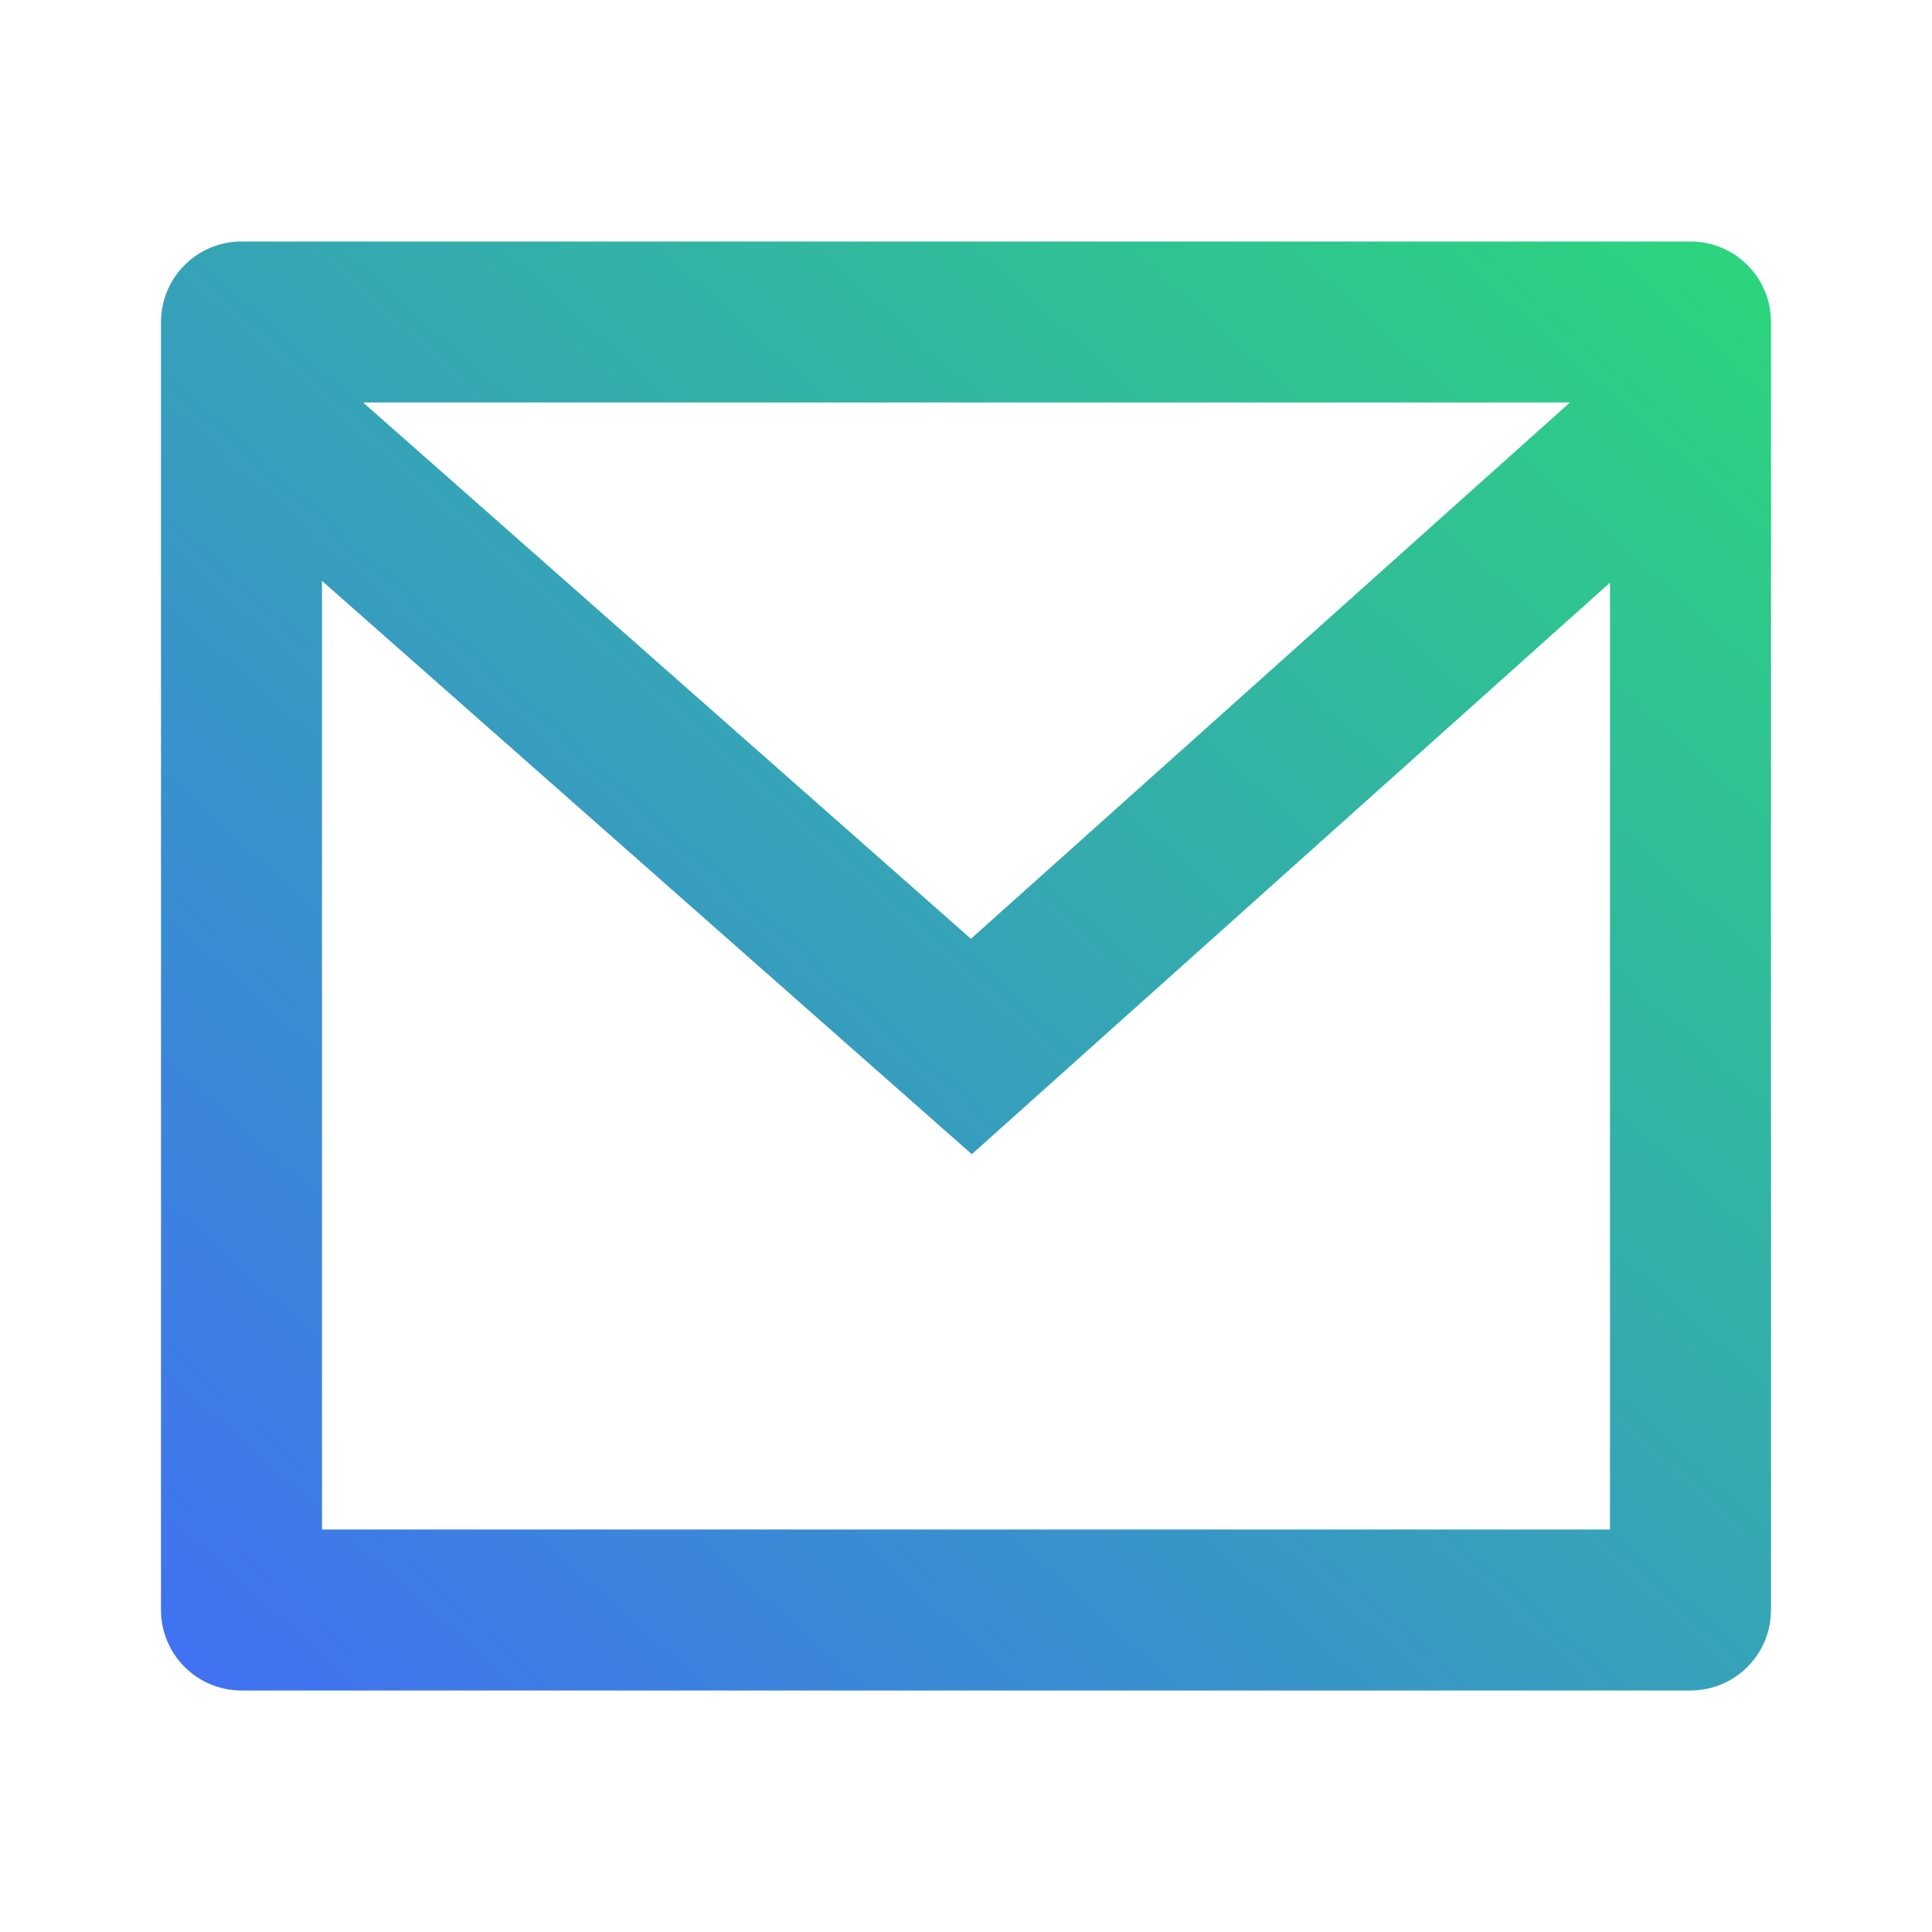
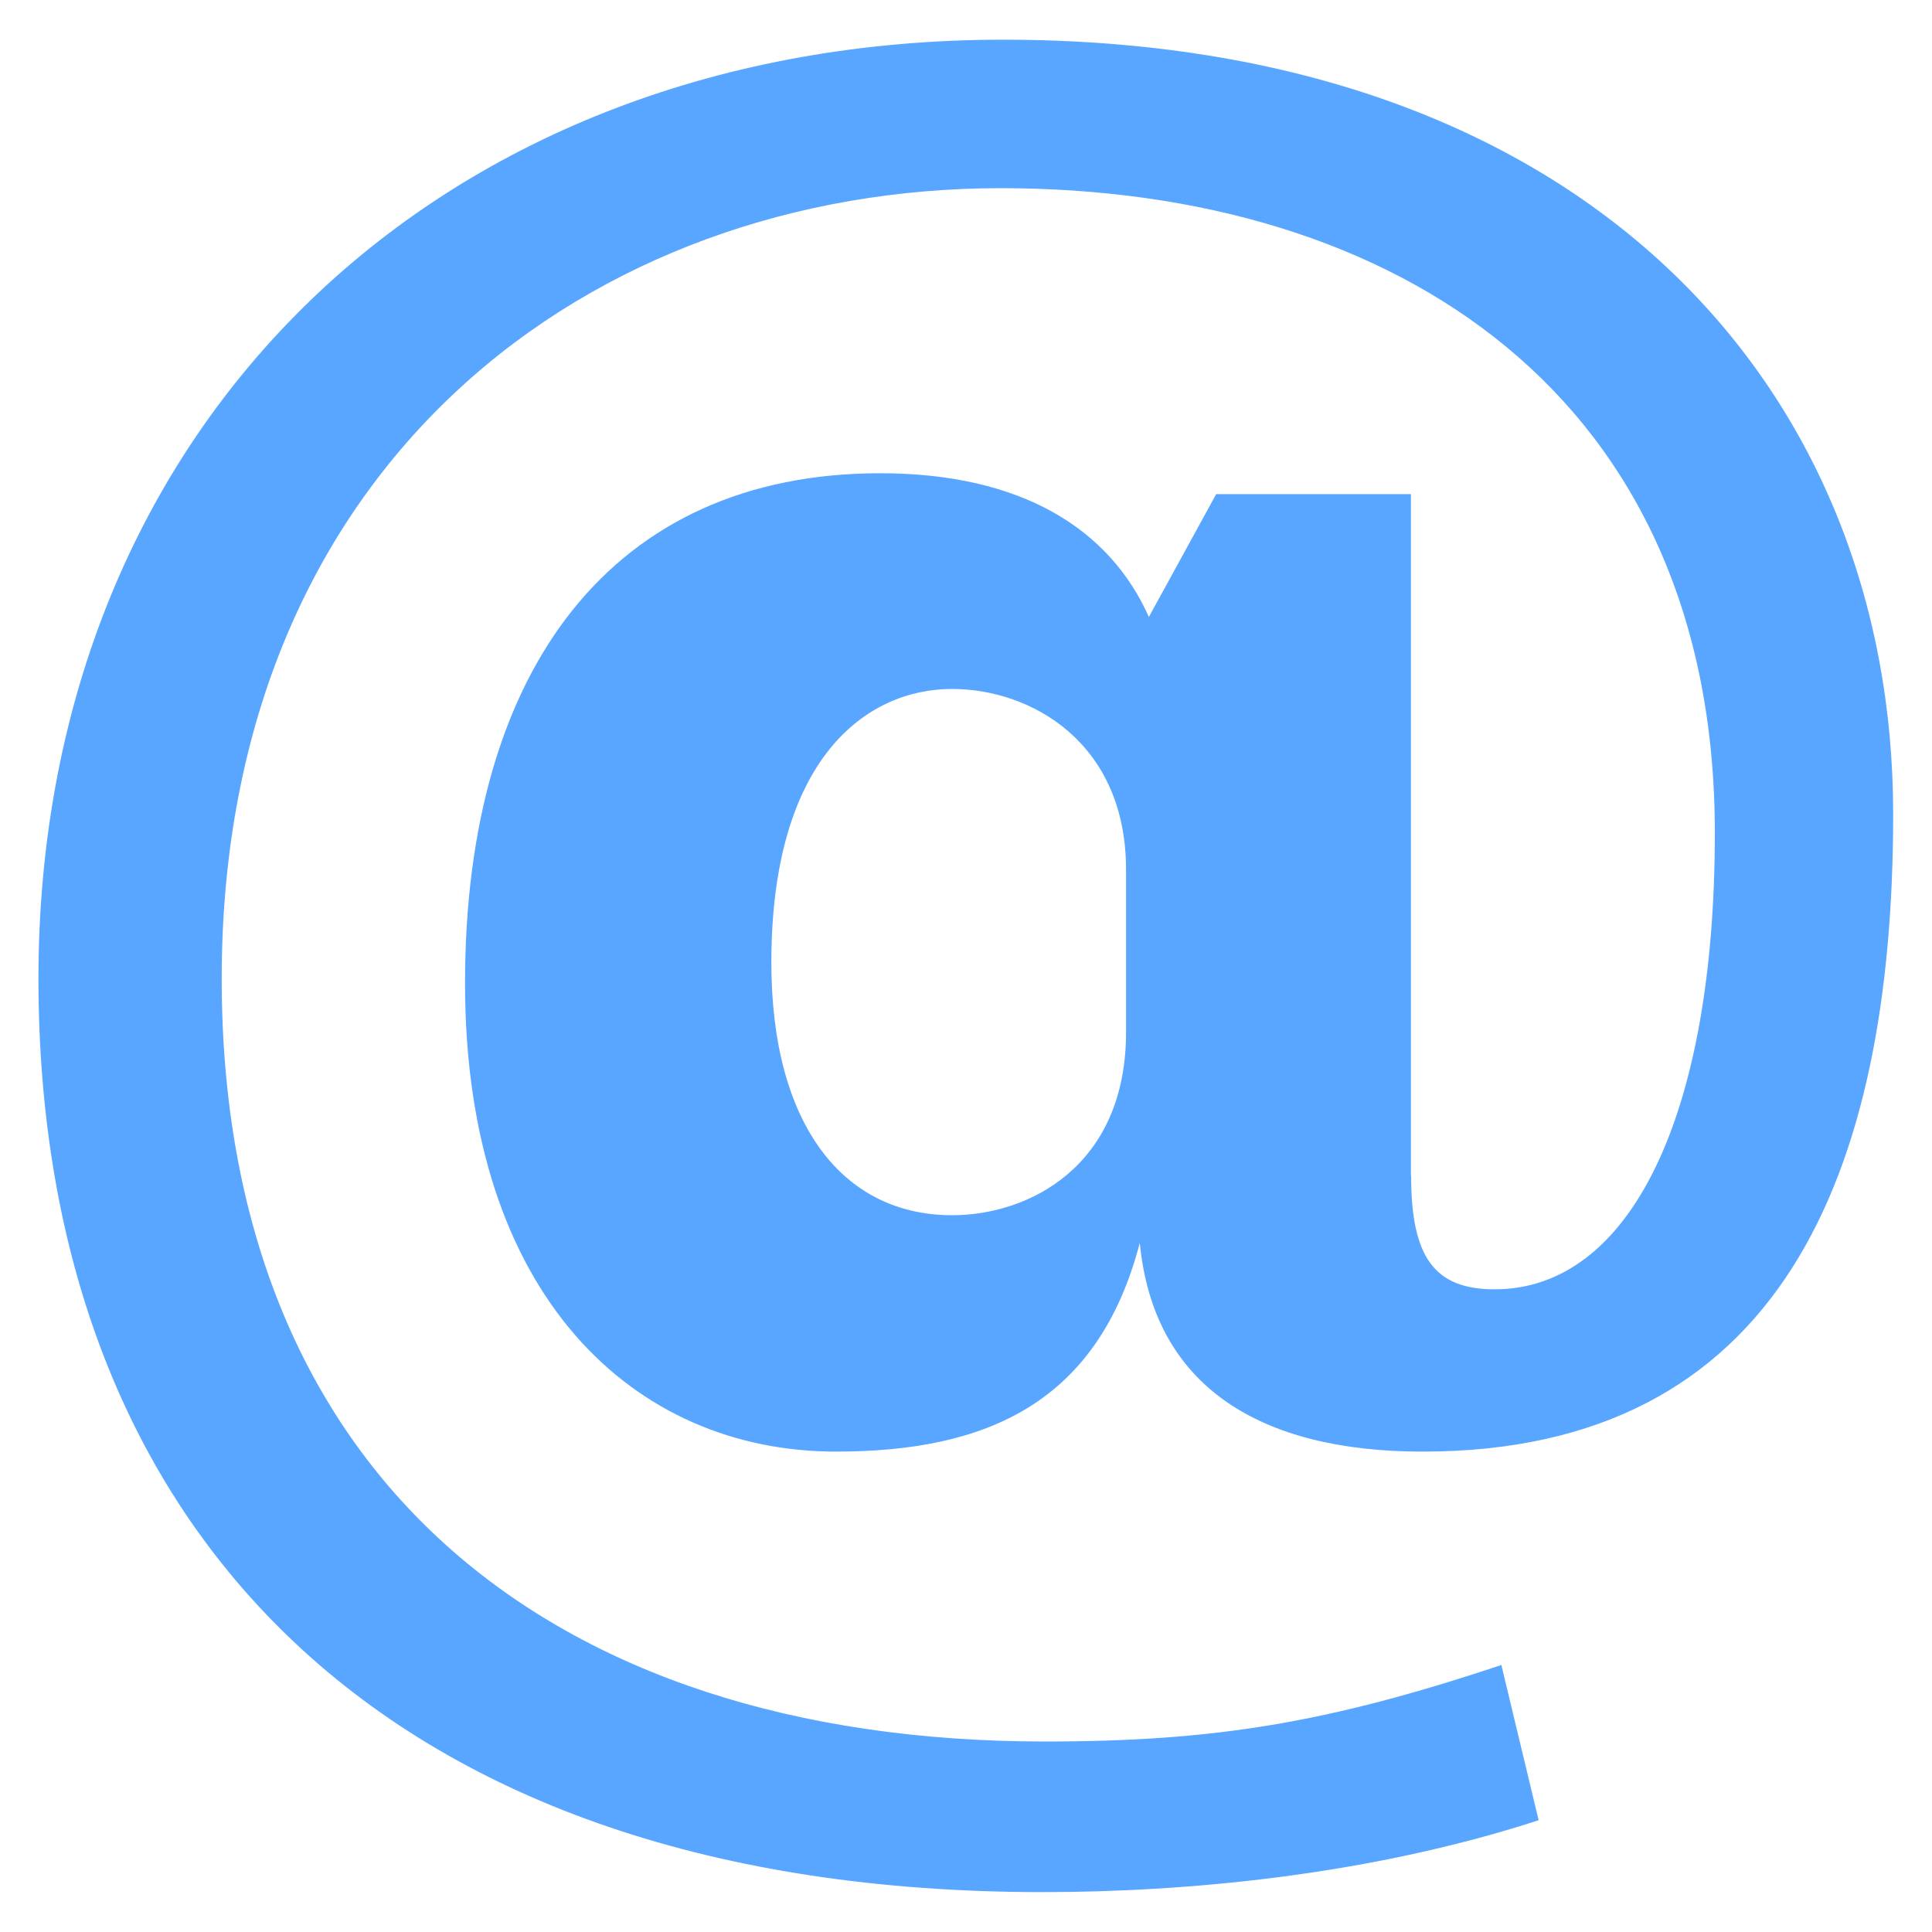
- <svg xmlns="http://www.w3.org/2000/svg" width="24" height="24" viewBox="0 0 24 24" fill="none">
-   <path d="M3 3H21C21.265 3 21.52 3.105 21.707 3.293C21.895 3.48 22 3.735 22 4V20C22 20.265 21.895 20.52 21.707 20.707C21.52 20.895 21.265 21 21 21H3C2.735 21 2.48 20.895 2.293 20.707C2.105 20.52 2 20.265 2 20V4C2 3.735 2.105 3.48 2.293 3.293C2.48 3.105 2.735 3 3 3ZM20 7.238L12.072 14.338L4 7.216V19H20V7.238ZM4.511 5L12.061 11.662L19.502 5H4.511Z" fill="url(#paint0_linear_95_798)" />
-   <defs>
-     <linearGradient id="paint0_linear_95_798" x1="2" y1="21" x2="19.901" y2="1.111" gradientUnits="userSpaceOnUse">
-       <stop stop-color="#4070F4" />
-       <stop offset="1" stop-color="#2BD67B" />
-     </linearGradient>
-   </defs>
+ <svg xmlns="http://www.w3.org/2000/svg" width="512" height="512" viewBox="0 0 20 20">
+   <path fill="#58a6ff" d="M14.608 12.172c0 .84.239 1.175.864 1.175c1.393 0 2.28-1.775 2.28-4.727c0-4.512-3.288-6.672-7.393-6.672c-4.223 0-8.064 2.832-8.064 8.184c0 5.112 3.36 7.896 8.52 7.896c1.752 0 2.928-.192 4.727-.792l.386 1.607c-1.776.577-3.674.744-5.137.744c-6.768 0-10.393-3.72-10.393-9.456c0-5.784 4.201-9.72 9.985-9.72c6.024 0 9.215 3.6 9.215 8.016c0 3.744-1.175 6.6-4.871 6.6c-1.681 0-2.784-.672-2.928-2.161c-.432 1.656-1.584 2.161-3.145 2.161c-2.088 0-3.84-1.609-3.84-4.848c0-3.264 1.537-5.28 4.297-5.28c1.464 0 2.376.576 2.782 1.488l.697-1.272h2.016v7.057h.002zm-2.951-3.168c0-1.319-.985-1.872-1.801-1.872c-.888 0-1.871.719-1.871 2.832c0 1.68.744 2.616 1.871 2.616c.792 0 1.801-.504 1.801-1.896v-1.68z" />
</svg>
